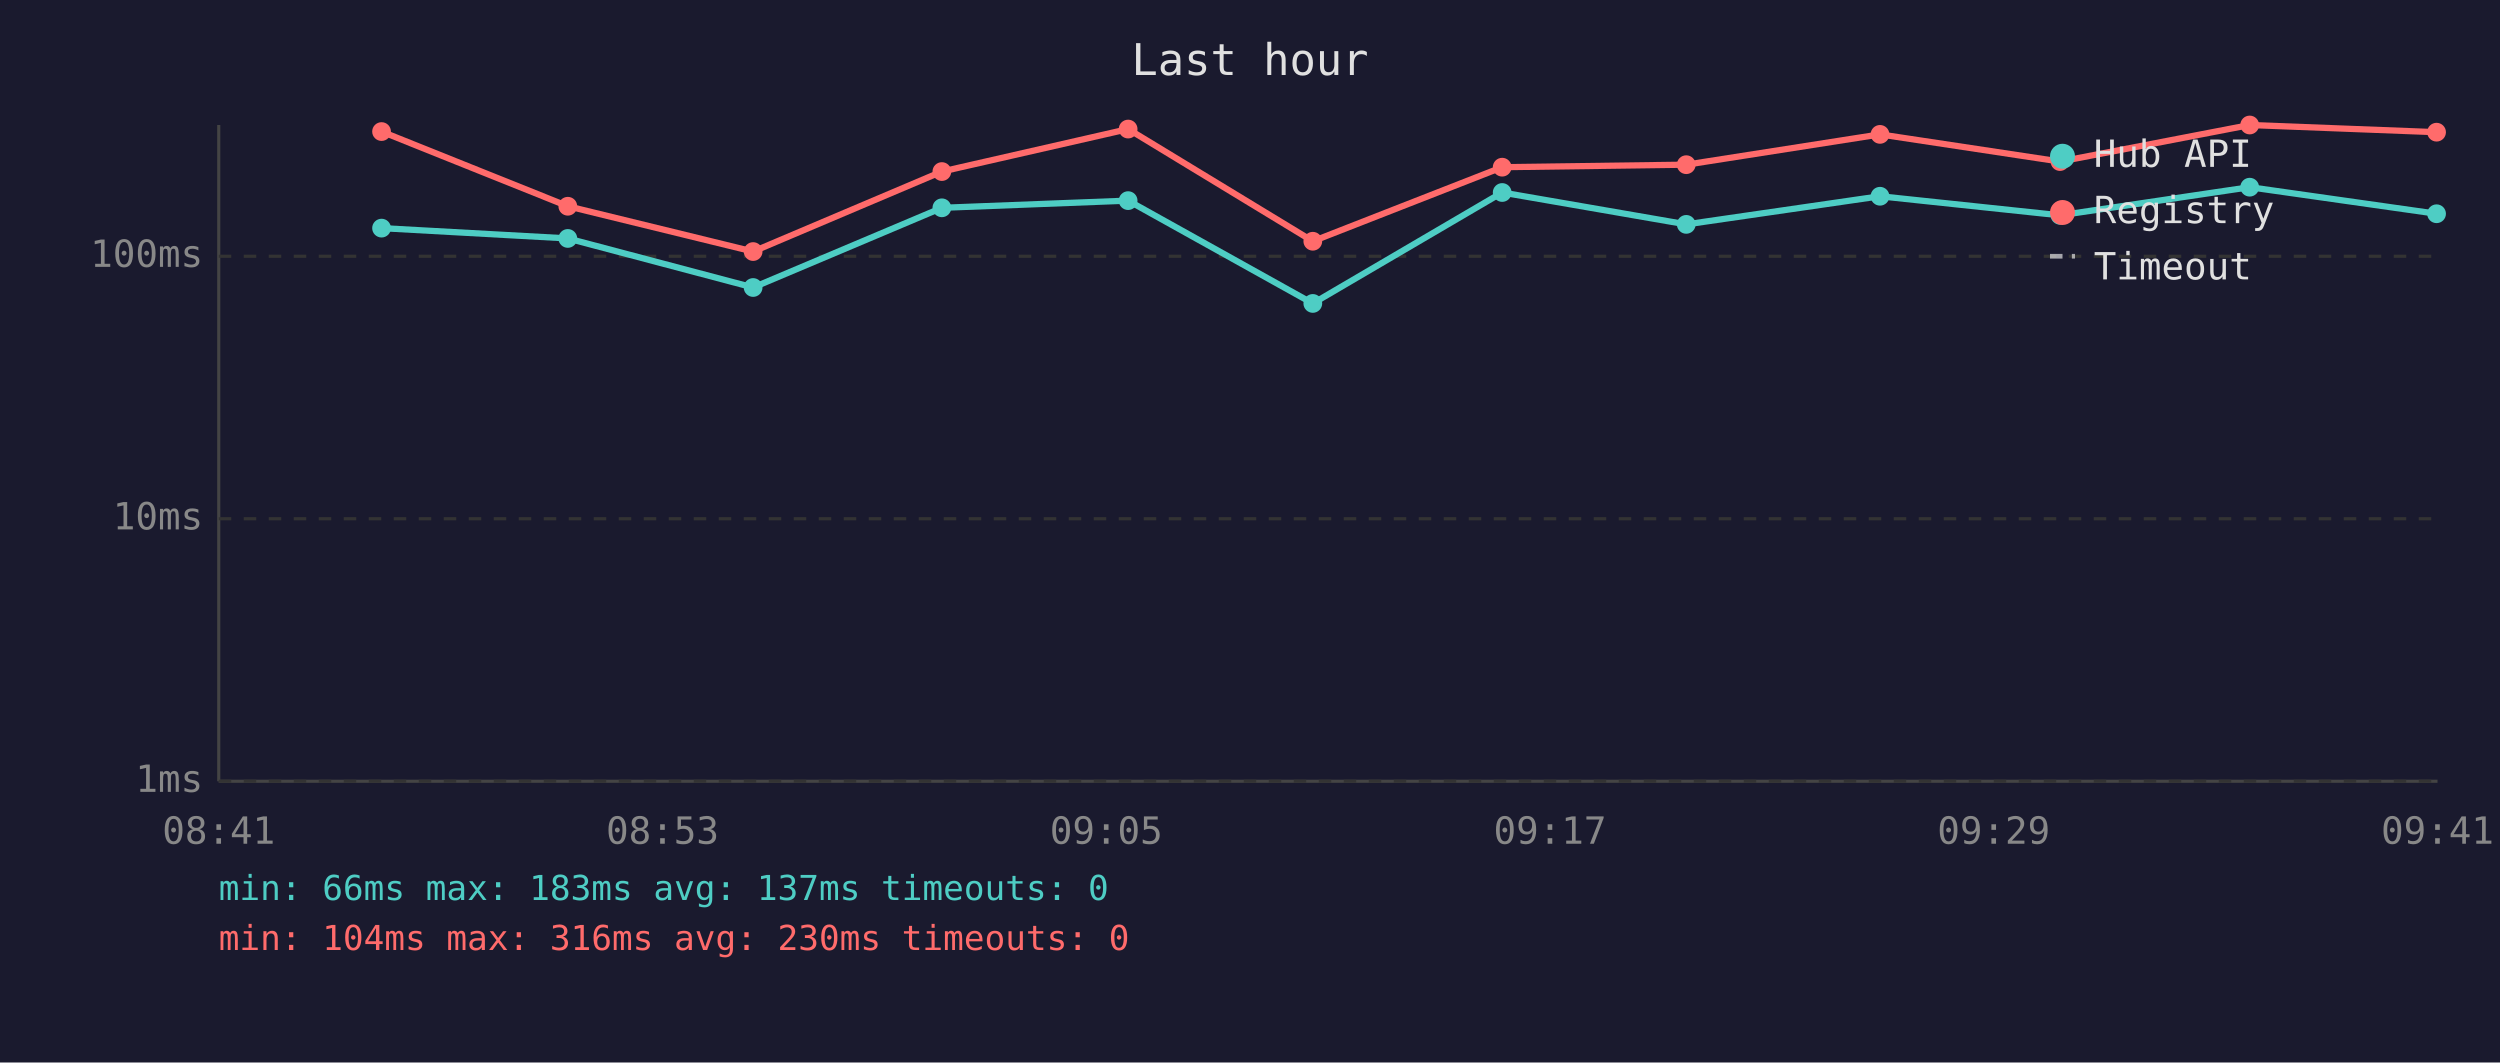
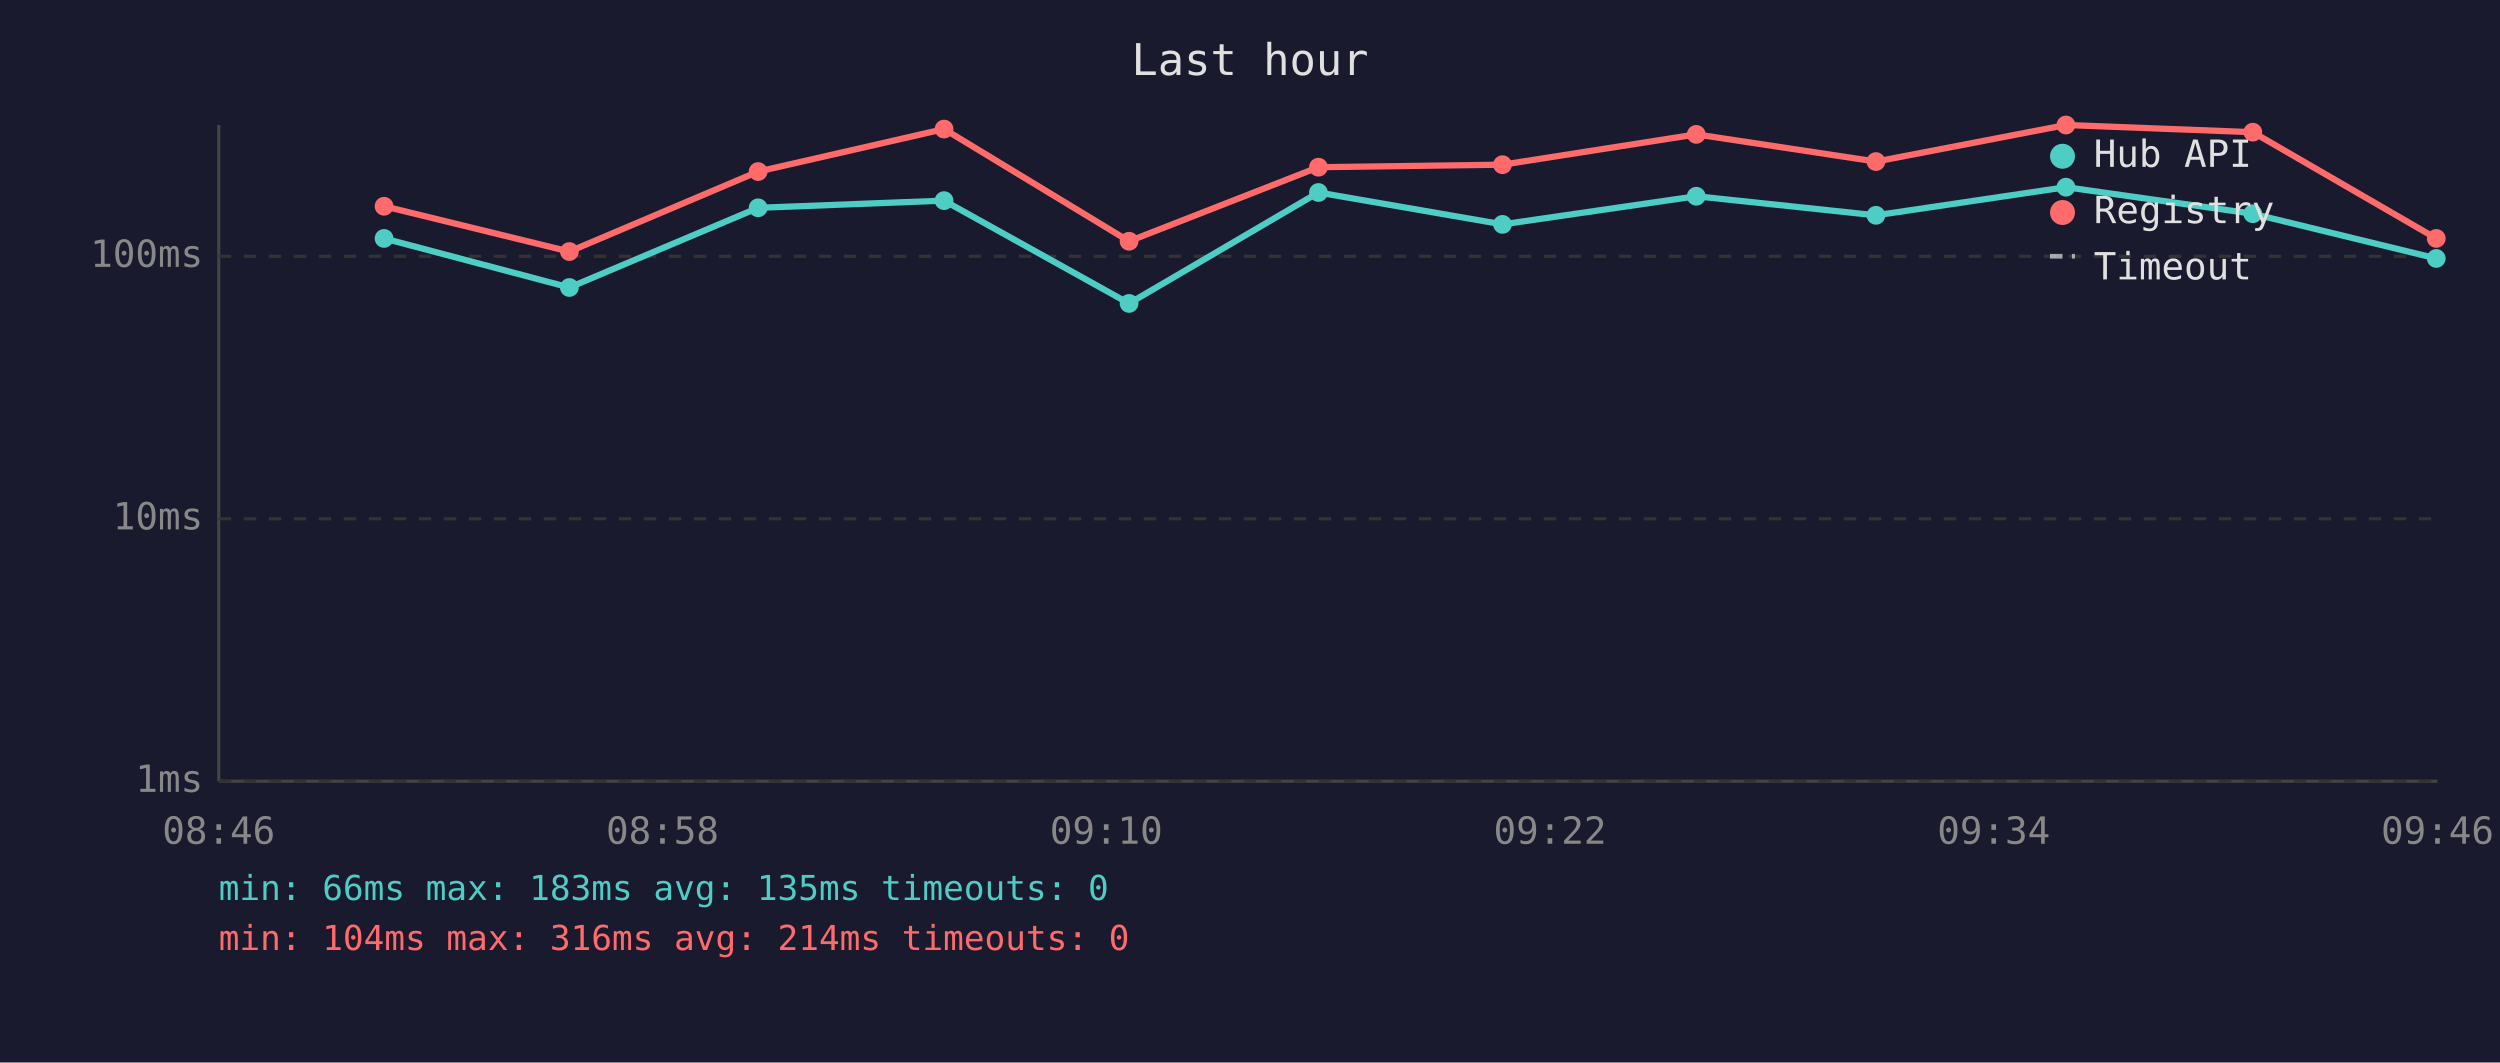
<svg xmlns="http://www.w3.org/2000/svg" viewBox="0 0 800 340" font-family="monospace" font-size="12">
  <rect width="800" height="340" fill="#1a1a2e" />
  <text x="400" y="24" fill="#e0e0e0" font-size="14" text-anchor="middle">Last hour</text>
  <line x1="70" y1="40" x2="70" y2="250" stroke="#444" stroke-width="1" />
  <line x1="70" y1="250" x2="780" y2="250" stroke="#444" stroke-width="1" />
  <line x1="70" y1="250" x2="780" y2="250" stroke="#333" stroke-width="1" stroke-dasharray="4" />
  <text x="65" y="250" fill="#888" text-anchor="end" dominant-baseline="middle">1ms</text>
  <line x1="70" y1="166" x2="780" y2="166" stroke="#333" stroke-width="1" stroke-dasharray="4" />
  <text x="65" y="166" fill="#888" text-anchor="end" dominant-baseline="middle">10ms</text>
  <line x1="70" y1="82" x2="780" y2="82" stroke="#333" stroke-width="1" stroke-dasharray="4" />
  <text x="65" y="82" fill="#888" text-anchor="end" dominant-baseline="middle">100ms</text>
-   <text x="70" y="270" fill="#888" text-anchor="middle">08:41</text>
-   <text x="212" y="270" fill="#888" text-anchor="middle">08:53</text>
-   <text x="354" y="270" fill="#888" text-anchor="middle">09:05</text>
-   <text x="496" y="270" fill="#888" text-anchor="middle">09:17</text>
-   <text x="638" y="270" fill="#888" text-anchor="middle">09:29</text>
-   <text x="780" y="270" fill="#888" text-anchor="middle">09:41</text>
-   <polyline points="122.1,73.0 181.7,76.3 241.0,92.0 301.4,66.5 361.0,64.2 420.1,97.1 480.7,61.6 539.6,71.8 601.6,62.8 659.2,68.9 719.9,59.9 779.7,68.4" fill="none" stroke="#4ecdc4" stroke-width="2" opacity="1" />
-   <circle cx="122.1" cy="73.0" r="3" fill="#4ecdc4" />
-   <circle cx="181.7" cy="76.3" r="3" fill="#4ecdc4" />
-   <circle cx="241.0" cy="92.0" r="3" fill="#4ecdc4" />
-   <circle cx="301.4" cy="66.5" r="3" fill="#4ecdc4" />
-   <circle cx="361.0" cy="64.2" r="3" fill="#4ecdc4" />
-   <circle cx="420.1" cy="97.1" r="3" fill="#4ecdc4" />
-   <circle cx="480.7" cy="61.6" r="3" fill="#4ecdc4" />
-   <circle cx="539.6" cy="71.8" r="3" fill="#4ecdc4" />
-   <circle cx="601.6" cy="62.8" r="3" fill="#4ecdc4" />
-   <circle cx="659.2" cy="68.9" r="3" fill="#4ecdc4" />
-   <circle cx="719.9" cy="59.9" r="3" fill="#4ecdc4" />
-   <circle cx="779.7" cy="68.4" r="3" fill="#4ecdc4" />
-   <polyline points="122.1,42.1 181.7,66.0 241.0,80.5 301.4,54.9 361.0,41.3 420.1,77.2 480.7,53.5 539.6,52.7 601.6,43.0 659.2,51.7 719.9,40.0 779.7,42.3" fill="none" stroke="#ff6b6b" stroke-width="2" opacity="1" />
-   <circle cx="122.1" cy="42.1" r="3" fill="#ff6b6b" />
-   <circle cx="181.7" cy="66.0" r="3" fill="#ff6b6b" />
-   <circle cx="241.0" cy="80.5" r="3" fill="#ff6b6b" />
-   <circle cx="301.4" cy="54.9" r="3" fill="#ff6b6b" />
-   <circle cx="361.0" cy="41.3" r="3" fill="#ff6b6b" />
-   <circle cx="420.1" cy="77.2" r="3" fill="#ff6b6b" />
-   <circle cx="480.7" cy="53.5" r="3" fill="#ff6b6b" />
-   <circle cx="539.6" cy="52.7" r="3" fill="#ff6b6b" />
-   <circle cx="601.6" cy="43.0" r="3" fill="#ff6b6b" />
-   <circle cx="659.2" cy="51.7" r="3" fill="#ff6b6b" />
-   <circle cx="719.9" cy="40.0" r="3" fill="#ff6b6b" />
-   <circle cx="779.7" cy="42.3" r="3" fill="#ff6b6b" />
+   <text x="70" y="270" fill="#888" text-anchor="middle">08:46</text>
+   <text x="212" y="270" fill="#888" text-anchor="middle">08:58</text>
+   <text x="354" y="270" fill="#888" text-anchor="middle">09:10</text>
+   <text x="496" y="270" fill="#888" text-anchor="middle">09:22</text>
+   <text x="638" y="270" fill="#888" text-anchor="middle">09:34</text>
+   <text x="780" y="270" fill="#888" text-anchor="middle">09:46</text>
+   <polyline points="122.9,76.3 182.2,92.0 242.6,66.5 302.1,64.2 361.3,97.1 421.9,61.6 480.8,71.8 542.8,62.8 600.3,68.9 661.1,59.9 720.9,68.4 779.6,82.7" fill="none" stroke="#4ecdc4" stroke-width="2" opacity="1" />
+   <circle cx="122.9" cy="76.3" r="3" fill="#4ecdc4" />
+   <circle cx="182.2" cy="92.0" r="3" fill="#4ecdc4" />
+   <circle cx="242.6" cy="66.5" r="3" fill="#4ecdc4" />
+   <circle cx="302.1" cy="64.2" r="3" fill="#4ecdc4" />
+   <circle cx="361.3" cy="97.1" r="3" fill="#4ecdc4" />
+   <circle cx="421.9" cy="61.6" r="3" fill="#4ecdc4" />
+   <circle cx="480.8" cy="71.8" r="3" fill="#4ecdc4" />
+   <circle cx="542.8" cy="62.8" r="3" fill="#4ecdc4" />
+   <circle cx="600.3" cy="68.9" r="3" fill="#4ecdc4" />
+   <circle cx="661.1" cy="59.9" r="3" fill="#4ecdc4" />
+   <circle cx="720.9" cy="68.4" r="3" fill="#4ecdc4" />
+   <circle cx="779.6" cy="82.7" r="3" fill="#4ecdc4" />
+   <polyline points="122.9,66.0 182.2,80.5 242.6,54.9 302.1,41.3 361.3,77.2 421.9,53.5 480.8,52.7 542.8,43.0 600.3,51.7 661.1,40.0 720.9,42.3 779.6,76.3" fill="none" stroke="#ff6b6b" stroke-width="2" opacity="1" />
+   <circle cx="122.9" cy="66.0" r="3" fill="#ff6b6b" />
+   <circle cx="182.2" cy="80.5" r="3" fill="#ff6b6b" />
+   <circle cx="242.6" cy="54.9" r="3" fill="#ff6b6b" />
+   <circle cx="302.1" cy="41.3" r="3" fill="#ff6b6b" />
+   <circle cx="361.3" cy="77.2" r="3" fill="#ff6b6b" />
+   <circle cx="421.9" cy="53.5" r="3" fill="#ff6b6b" />
+   <circle cx="480.8" cy="52.7" r="3" fill="#ff6b6b" />
+   <circle cx="542.8" cy="43.0" r="3" fill="#ff6b6b" />
+   <circle cx="600.3" cy="51.7" r="3" fill="#ff6b6b" />
+   <circle cx="661.1" cy="40.0" r="3" fill="#ff6b6b" />
+   <circle cx="720.9" cy="42.3" r="3" fill="#ff6b6b" />
+   <circle cx="779.6" cy="76.3" r="3" fill="#ff6b6b" />
  <circle cx="660" cy="50" r="4" fill="#4ecdc4" />
  <text x="670" y="50" fill="#e0e0e0" dominant-baseline="middle">Hub API</text>
  <circle cx="660" cy="68" r="4" fill="#ff6b6b" />
  <text x="670" y="68" fill="#e0e0e0" dominant-baseline="middle">Registry</text>
  <line x1="656" y1="82" x2="664" y2="82" stroke="#e0e0e0" stroke-width="1.5" stroke-dasharray="4,3" opacity="0.7" />
  <text x="670" y="86" fill="#e0e0e0" dominant-baseline="middle">Timeout</text>
-   <text x="70" y="288" fill="#4ecdc4" font-size="11">min: 66ms  max: 183ms  avg: 137ms  timeouts: 0</text>
-   <text x="70" y="304" fill="#ff6b6b" font-size="11">min: 104ms  max: 316ms  avg: 230ms  timeouts: 0</text>
+   <text x="70" y="288" fill="#4ecdc4" font-size="11">min: 66ms  max: 183ms  avg: 135ms  timeouts: 0</text>
+   <text x="70" y="304" fill="#ff6b6b" font-size="11">min: 104ms  max: 316ms  avg: 214ms  timeouts: 0</text>
</svg>
